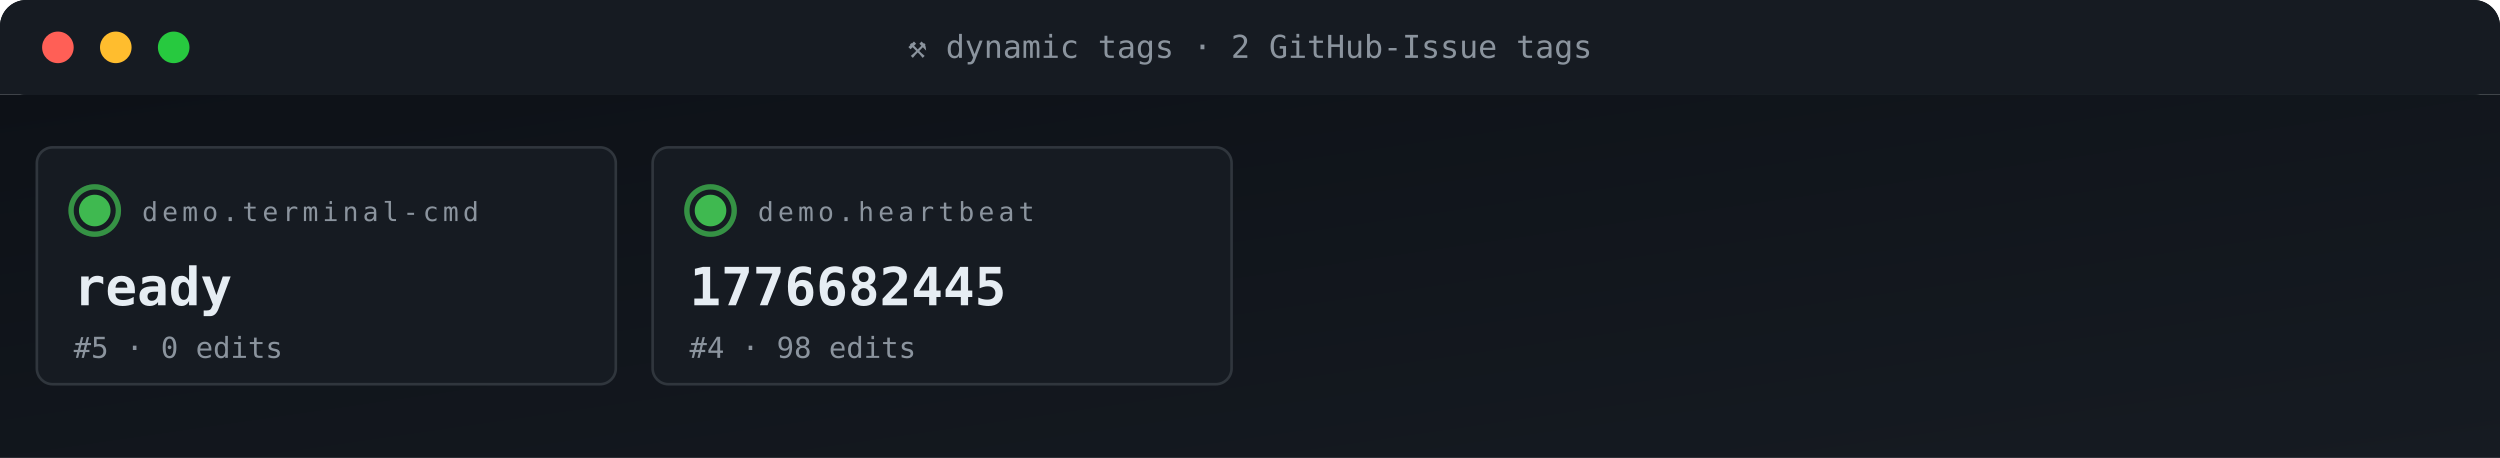
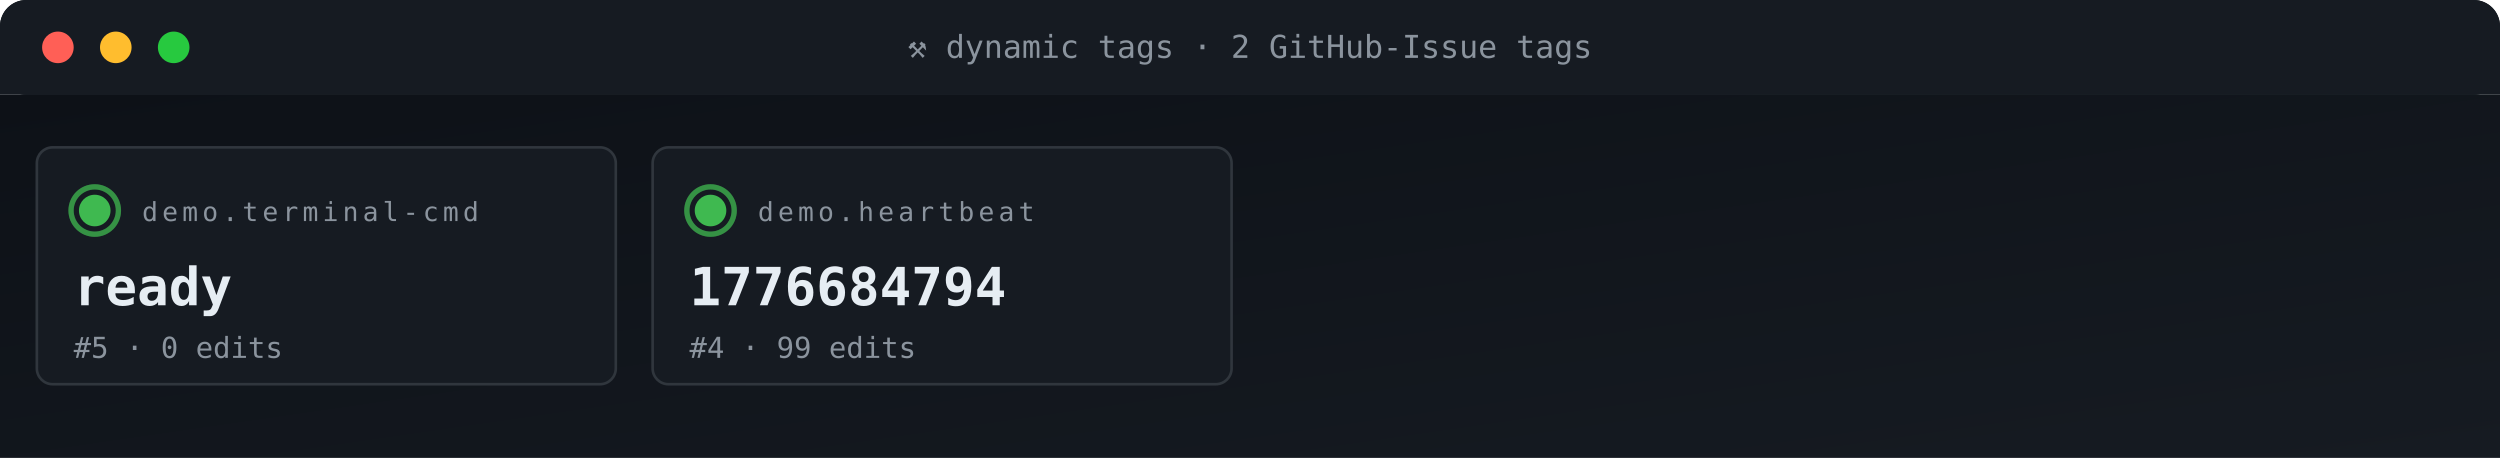
<svg xmlns="http://www.w3.org/2000/svg" viewBox="0 0 950 174" width="950" height="174" role="img" aria-label="ACG tag grid">
  <defs>
    <linearGradient id="gBg" x1="0" x2="1" y1="0" y2="1">
      <stop offset="0" stop-color="#0d1117" />
      <stop offset="1" stop-color="#161b22" />
    </linearGradient>
    <style>
      .t{font-family:'SFMono-Regular',Consolas,monospace}
      .lb{fill:#8b949e;font-size:10px;text-transform:uppercase;letter-spacing:1.6px}
      .va{fill:#e6edf3;font-size:20px;font-weight:700}
      .vs{fill:#e6edf3;font-size:14px;font-weight:600}
      .lo{fill:#79c0ff;font-size:11px}
      .sub{fill:#8b949e;font-size:11px}
      .g{fill:#3fb950} .a{fill:#e3b341} .r{fill:#f85149}
      .p{fill:#a371f7} .o{fill:#f0883e}
      .pulse{animation:plz 1.8s ease-out infinite}
      @keyframes plz{
        0%{transform:scale(1);opacity:.85}
        45%{transform:scale(1.35);opacity:.3}
        100%{transform:scale(1.8);opacity:0}
      }
      .spin{animation:sp 4s linear infinite;transform-origin:center}
      @keyframes sp{from{transform:rotate(0)}to{transform:rotate(360deg)}}
    </style>
  </defs>
  <rect width="950" height="36" rx="10" fill="url(#gBg)" />
  <rect x="0" y="0" width="950" height="36" rx="10" fill="#161b22" />
  <rect x="0" y="26" width="950" height="10" fill="#161b22" />
  <circle cx="22" cy="18" r="6" fill="#ff5f56" />
  <circle cx="44" cy="18" r="6" fill="#ffbd2e" />
  <circle cx="66" cy="18" r="6" fill="#27c93f" />
  <text x="475" y="22" text-anchor="middle" class="t" font-size="12" fill="#8b949e">⚒ dynamic tags · 2 GitHub-Issue tags</text>
  <rect y="36" width="950" height="138" fill="url(#gBg)" />
  <rect x="14" y="56" width="220" height="90" rx="6" fill="#161b22" stroke="#30363d" stroke-width="1" />
  <g style="transform-origin:36px 80px">
    <circle cx="36" cy="80" r="9" fill="none" stroke="#3fb950" stroke-width="2" opacity=".5" class="pulse" />
    <circle cx="36" cy="80" r="9" fill="none" stroke="#3fb950" stroke-width="2" opacity=".5" class="pulse" style="animation-delay:.6s" />
  </g>
  <circle cx="36" cy="80" r="6" class="g" />
  <text x="54" y="84" class="t lb">demo.terminal-cmd</text>
  <text x="28" y="116" class="t va">ready</text>
  <text x="28" y="136" class="t sub">#5 · 0 edits</text>
  <rect x="248" y="56" width="220" height="90" rx="6" fill="#161b22" stroke="#30363d" stroke-width="1" />
  <g style="transform-origin:270px 80px">
    <circle cx="270" cy="80" r="9" fill="none" stroke="#3fb950" stroke-width="2" opacity=".5" class="pulse" />
    <circle cx="270" cy="80" r="9" fill="none" stroke="#3fb950" stroke-width="2" opacity=".5" class="pulse" style="animation-delay:.6s" />
  </g>
  <circle cx="270" cy="80" r="6" class="g" />
  <text x="288" y="84" class="t lb">demo.heartbeat</text>
-   <text x="262" y="116" class="t va">1776682445</text>
-   <text x="262" y="136" class="t sub">#4 · 98 edits</text>
+   <text x="262" y="116" class="t va">1776684794</text>
+   <text x="262" y="136" class="t sub">#4 · 99 edits</text>
</svg>
